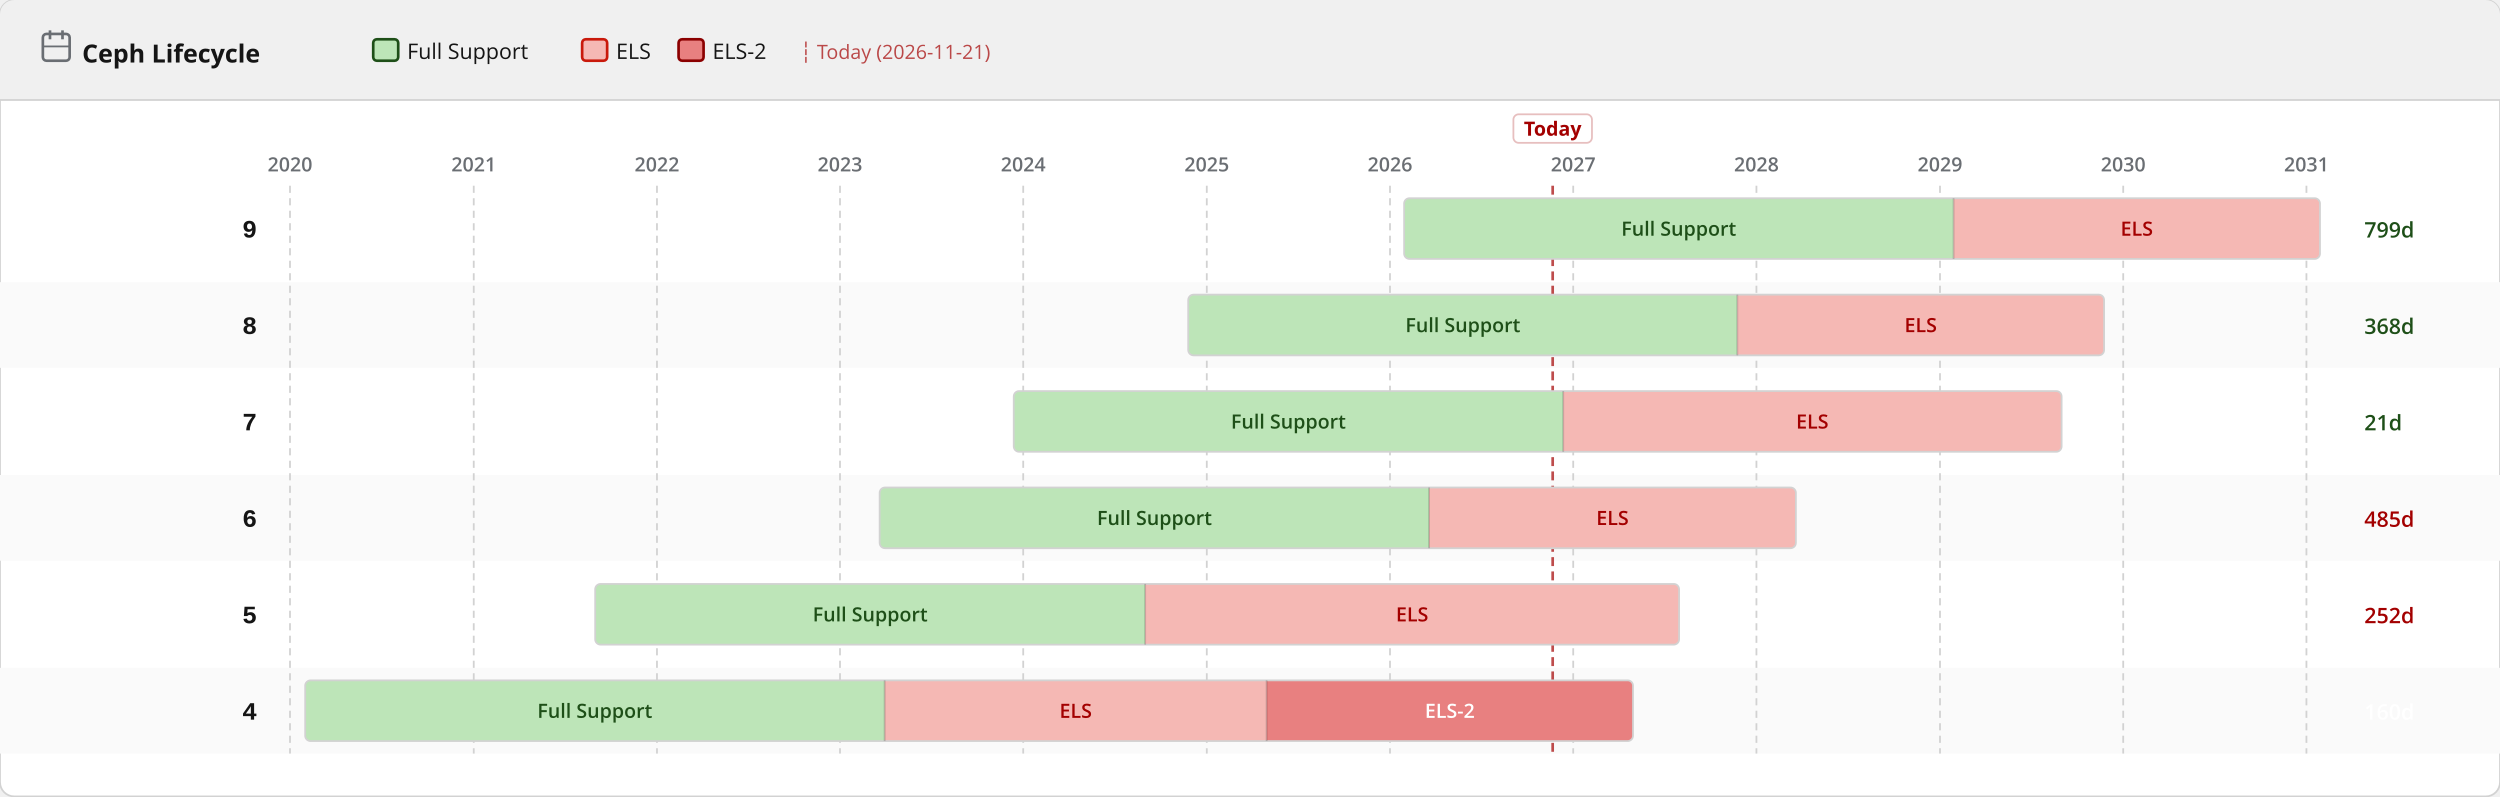
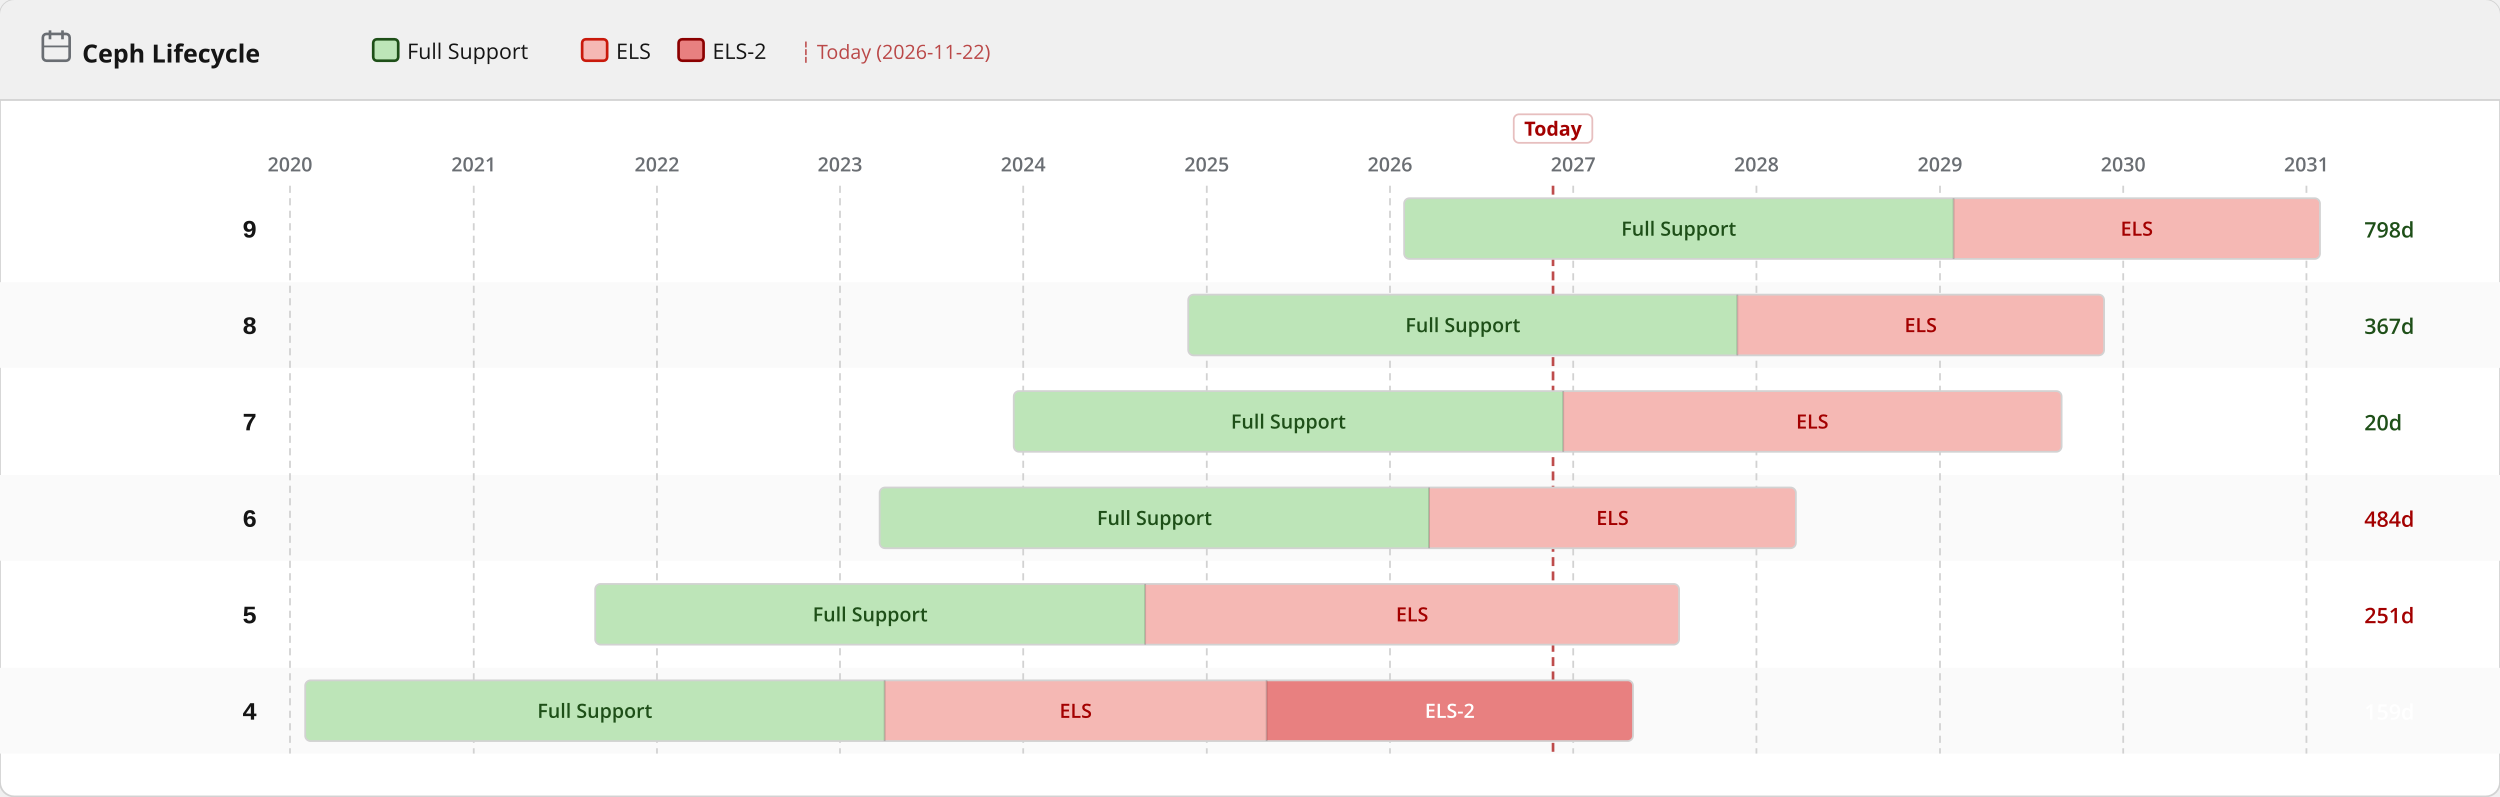
<svg xmlns="http://www.w3.org/2000/svg" width="1400" height="446" viewBox="0 0 1400 446">
  <defs>
    <pattern id="eol" patternUnits="userSpaceOnUse" width="6" height="6" patternTransform="rotate(135)">
      <line x1="0" y1="0" x2="0" y2="6" stroke="#a30000" stroke-width="2" opacity="0.25" />
    </pattern>
  </defs>
  <rect width="1400" height="446" rx="8" fill="#ffffff" stroke="#d2d2d2" stroke-width="1" />
  <rect width="1400" height="56" rx="8" fill="#f0f0f0" />
  <rect y="48" width="1400" height="8" fill="#f0f0f0" />
  <line x1="0" y1="56" x2="1400" y2="56" stroke="#d2d2d2" stroke-width="1" />
  <text x="46" y="35" font-family="RedHatDisplay,RedHatText,'Red Hat Display','Red Hat Text','Open Sans',system-ui,sans-serif" font-size="14" font-weight="700" fill="#151515">Ceph Lifecycle</text>
  <rect x="24" y="19" width="15" height="15" rx="2" fill="none" stroke="#6a6e73" stroke-width="1.5" />
  <line x1="28" y1="17" x2="28" y2="22" stroke="#6a6e73" stroke-width="1.5" />
  <line x1="35" y1="17" x2="35" y2="22" stroke="#6a6e73" stroke-width="1.5" />
  <line x1="24" y1="26" x2="39" y2="26" stroke="#6a6e73" stroke-width="1" />
  <rect x="209.0" y="22" width="14" height="12" rx="2" fill="#bde5b8" stroke="#1e4f18" stroke-width="1.5" />
  <text x="228.0" y="33" font-family="RedHatDisplay,RedHatText,'Red Hat Display','Red Hat Text','Open Sans',system-ui,sans-serif" font-size="12" fill="#151515">Full Support</text>
  <rect x="326.0" y="22" width="14" height="12" rx="2" fill="#f5b8b4" stroke="#c9190b" stroke-width="1.5" />
  <text x="345.0" y="33" font-family="RedHatDisplay,RedHatText,'Red Hat Display','Red Hat Text','Open Sans',system-ui,sans-serif" font-size="12" fill="#151515">ELS</text>
  <rect x="380.0" y="22" width="14" height="12" rx="2" fill="#e88080" stroke="#8b0000" stroke-width="1.5" />
  <text x="399.0" y="33" font-family="RedHatDisplay,RedHatText,'Red Hat Display','Red Hat Text','Open Sans',system-ui,sans-serif" font-size="12" fill="#151515">ELS-2</text>
-   <text x="448.0" y="33" font-family="RedHatDisplay,RedHatText,'Red Hat Display','Red Hat Text','Open Sans',system-ui,sans-serif" font-size="11" fill="#a30000" opacity="0.7">┆ Today (2026-11-21)</text>
+   <text x="448.0" y="33" font-family="RedHatDisplay,RedHatText,'Red Hat Display','Red Hat Text','Open Sans',system-ui,sans-serif" font-size="11" fill="#a30000" opacity="0.7">┆ Today (2026-11-22)</text>
  <rect x="0" y="158" width="1400" height="48" fill="#fafafa" />
  <rect x="0" y="266" width="1400" height="48" fill="#fafafa" />
  <rect x="0" y="374" width="1400" height="48" fill="#fafafa" />
  <line x1="162.4" y1="104" x2="162.4" y2="422" stroke="#d2d2d2" stroke-width="1" stroke-dasharray="4 3" />
  <text x="162.4" y="96" text-anchor="middle" font-family="RedHatDisplay,RedHatText,'Red Hat Display','Red Hat Text','Open Sans',system-ui,sans-serif" font-size="11" font-weight="600" fill="#6a6e73">2020</text>
  <line x1="265.3" y1="104" x2="265.3" y2="422" stroke="#d2d2d2" stroke-width="1" stroke-dasharray="4 3" />
  <text x="265.3" y="96" text-anchor="middle" font-family="RedHatDisplay,RedHatText,'Red Hat Display','Red Hat Text','Open Sans',system-ui,sans-serif" font-size="11" font-weight="600" fill="#6a6e73">2021</text>
  <line x1="367.9" y1="104" x2="367.9" y2="422" stroke="#d2d2d2" stroke-width="1" stroke-dasharray="4 3" />
  <text x="367.9" y="96" text-anchor="middle" font-family="RedHatDisplay,RedHatText,'Red Hat Display','Red Hat Text','Open Sans',system-ui,sans-serif" font-size="11" font-weight="600" fill="#6a6e73">2022</text>
  <line x1="470.4" y1="104" x2="470.4" y2="422" stroke="#d2d2d2" stroke-width="1" stroke-dasharray="4 3" />
  <text x="470.4" y="96" text-anchor="middle" font-family="RedHatDisplay,RedHatText,'Red Hat Display','Red Hat Text','Open Sans',system-ui,sans-serif" font-size="11" font-weight="600" fill="#6a6e73">2023</text>
  <line x1="573.0" y1="104" x2="573.0" y2="422" stroke="#d2d2d2" stroke-width="1" stroke-dasharray="4 3" />
  <text x="573.0" y="96" text-anchor="middle" font-family="RedHatDisplay,RedHatText,'Red Hat Display','Red Hat Text','Open Sans',system-ui,sans-serif" font-size="11" font-weight="600" fill="#6a6e73">2024</text>
  <line x1="675.8" y1="104" x2="675.8" y2="422" stroke="#d2d2d2" stroke-width="1" stroke-dasharray="4 3" />
  <text x="675.8" y="96" text-anchor="middle" font-family="RedHatDisplay,RedHatText,'Red Hat Display','Red Hat Text','Open Sans',system-ui,sans-serif" font-size="11" font-weight="600" fill="#6a6e73">2025</text>
  <line x1="778.4" y1="104" x2="778.4" y2="422" stroke="#d2d2d2" stroke-width="1" stroke-dasharray="4 3" />
  <text x="778.4" y="96" text-anchor="middle" font-family="RedHatDisplay,RedHatText,'Red Hat Display','Red Hat Text','Open Sans',system-ui,sans-serif" font-size="11" font-weight="600" fill="#6a6e73">2026</text>
  <line x1="881.0" y1="104" x2="881.0" y2="422" stroke="#d2d2d2" stroke-width="1" stroke-dasharray="4 3" />
  <text x="881.0" y="96" text-anchor="middle" font-family="RedHatDisplay,RedHatText,'Red Hat Display','Red Hat Text','Open Sans',system-ui,sans-serif" font-size="11" font-weight="600" fill="#6a6e73">2027</text>
  <line x1="983.6" y1="104" x2="983.6" y2="422" stroke="#d2d2d2" stroke-width="1" stroke-dasharray="4 3" />
  <text x="983.6" y="96" text-anchor="middle" font-family="RedHatDisplay,RedHatText,'Red Hat Display','Red Hat Text','Open Sans',system-ui,sans-serif" font-size="11" font-weight="600" fill="#6a6e73">2028</text>
  <line x1="1086.4" y1="104" x2="1086.4" y2="422" stroke="#d2d2d2" stroke-width="1" stroke-dasharray="4 3" />
  <text x="1086.4" y="96" text-anchor="middle" font-family="RedHatDisplay,RedHatText,'Red Hat Display','Red Hat Text','Open Sans',system-ui,sans-serif" font-size="11" font-weight="600" fill="#6a6e73">2029</text>
  <line x1="1189.0" y1="104" x2="1189.0" y2="422" stroke="#d2d2d2" stroke-width="1" stroke-dasharray="4 3" />
  <text x="1189.0" y="96" text-anchor="middle" font-family="RedHatDisplay,RedHatText,'Red Hat Display','Red Hat Text','Open Sans',system-ui,sans-serif" font-size="11" font-weight="600" fill="#6a6e73">2030</text>
  <line x1="1291.6" y1="104" x2="1291.6" y2="422" stroke="#d2d2d2" stroke-width="1" stroke-dasharray="4 3" />
  <text x="1291.6" y="96" text-anchor="middle" font-family="RedHatDisplay,RedHatText,'Red Hat Display','Red Hat Text','Open Sans',system-ui,sans-serif" font-size="11" font-weight="600" fill="#6a6e73">2031</text>
-   <line x1="869.5" y1="104" x2="869.5" y2="422" stroke="#a30000" stroke-width="1.5" stroke-dasharray="5 3" opacity="0.7" />
-   <rect x="847.5" y="64" width="44" height="16" rx="3" fill="white" stroke="rgba(163,0,0,0.25)" stroke-width="1" />
-   <text x="869.5" y="76" text-anchor="middle" font-family="RedHatDisplay,RedHatText,'Red Hat Display','Red Hat Text','Open Sans',system-ui,sans-serif" font-size="11" font-weight="700" fill="#a30000">Today</text>
+   <line x1="869.7" y1="104" x2="869.7" y2="422" stroke="#a30000" stroke-width="1.5" stroke-dasharray="5 3" opacity="0.7" />
+   <rect x="847.7" y="64" width="44" height="16" rx="3" fill="white" stroke="rgba(163,0,0,0.25)" stroke-width="1" />
+   <text x="869.7" y="76" text-anchor="middle" font-family="RedHatDisplay,RedHatText,'Red Hat Display','Red Hat Text','Open Sans',system-ui,sans-serif" font-size="11" font-weight="700" fill="#a30000">Today</text>
  <text x="144" y="133.0" text-anchor="end" font-family="RedHatMono,'Red Hat Mono','Courier New',monospace" font-size="14" font-weight="700" fill="#151515">9</text>
  <clipPath id="c0">
    <rect x="786.3" y="111.0" width="512.9" height="34" rx="3" />
  </clipPath>
  <g clip-path="url(#c0)">
    <rect x="786.3" y="111.0" width="307.7" height="34" fill="#bde5b8" />
    <text x="940.1" y="132.0" text-anchor="middle" font-family="RedHatDisplay,RedHatText,'Red Hat Display','Red Hat Text','Open Sans',system-ui,sans-serif" font-size="11" font-weight="600" fill="#1e4f18">Full Support</text>
    <rect x="1094.0" y="111.0" width="205.1" height="34" fill="#f5b8b4" />
    <text x="1196.6" y="132.0" text-anchor="middle" font-family="RedHatDisplay,RedHatText,'Red Hat Display','Red Hat Text','Open Sans',system-ui,sans-serif" font-size="11" font-weight="600" fill="#a30000">ELS</text>
  </g>
  <rect x="786.3" y="111.0" width="512.9" height="34" rx="3" fill="none" stroke="#d2d2d2" stroke-width="1" />
  <line x1="1094.0" y1="111.0" x2="1094.0" y2="145.0" stroke="rgba(0,0,0,0.18)" stroke-width="1" />
-   <text x="1324" y="133.0" font-family="RedHatDisplay,RedHatText,'Red Hat Display','Red Hat Text','Open Sans',system-ui,sans-serif" font-size="12" font-weight="600" fill="#1e4f18">799d</text>
+   <text x="1324" y="133.0" font-family="RedHatDisplay,RedHatText,'Red Hat Display','Red Hat Text','Open Sans',system-ui,sans-serif" font-size="12" font-weight="600" fill="#1e4f18">798d</text>
  <text x="144" y="187.0" text-anchor="end" font-family="RedHatMono,'Red Hat Mono','Courier New',monospace" font-size="14" font-weight="700" fill="#151515">8</text>
  <clipPath id="c1">
    <rect x="665.4" y="165.0" width="512.9" height="34" rx="3" />
  </clipPath>
  <g clip-path="url(#c1)">
    <rect x="665.4" y="165.0" width="307.4" height="34" fill="#bde5b8" />
    <text x="819.2" y="186.0" text-anchor="middle" font-family="RedHatDisplay,RedHatText,'Red Hat Display','Red Hat Text','Open Sans',system-ui,sans-serif" font-size="11" font-weight="600" fill="#1e4f18">Full Support</text>
    <rect x="972.9" y="165.0" width="205.4" height="34" fill="#f5b8b4" />
    <text x="1075.6" y="186.0" text-anchor="middle" font-family="RedHatDisplay,RedHatText,'Red Hat Display','Red Hat Text','Open Sans',system-ui,sans-serif" font-size="11" font-weight="600" fill="#a30000">ELS</text>
  </g>
  <rect x="665.4" y="165.0" width="512.9" height="34" rx="3" fill="none" stroke="#d2d2d2" stroke-width="1" />
  <line x1="972.9" y1="165.0" x2="972.9" y2="199.0" stroke="rgba(0,0,0,0.18)" stroke-width="1" />
-   <text x="1324" y="187.0" font-family="RedHatDisplay,RedHatText,'Red Hat Display','Red Hat Text','Open Sans',system-ui,sans-serif" font-size="12" font-weight="600" fill="#1e4f18">368d</text>
+   <text x="1324" y="187.0" font-family="RedHatDisplay,RedHatText,'Red Hat Display','Red Hat Text','Open Sans',system-ui,sans-serif" font-size="12" font-weight="600" fill="#1e4f18">367d</text>
  <text x="144" y="241.0" text-anchor="end" font-family="RedHatMono,'Red Hat Mono','Courier New',monospace" font-size="14" font-weight="700" fill="#151515">7</text>
  <clipPath id="c2">
    <rect x="567.7" y="219.0" width="586.8" height="34" rx="3" />
  </clipPath>
  <g clip-path="url(#c2)">
    <rect x="567.7" y="219.0" width="307.7" height="34" fill="#bde5b8" />
    <text x="721.5" y="240.0" text-anchor="middle" font-family="RedHatDisplay,RedHatText,'Red Hat Display','Red Hat Text','Open Sans',system-ui,sans-serif" font-size="11" font-weight="600" fill="#1e4f18">Full Support</text>
    <rect x="875.4" y="219.0" width="279.0" height="34" fill="#f5b8b4" />
    <text x="1014.9" y="240.0" text-anchor="middle" font-family="RedHatDisplay,RedHatText,'Red Hat Display','Red Hat Text','Open Sans',system-ui,sans-serif" font-size="11" font-weight="600" fill="#a30000">ELS</text>
  </g>
  <rect x="567.7" y="219.0" width="586.8" height="34" rx="3" fill="none" stroke="#d2d2d2" stroke-width="1" />
  <line x1="875.4" y1="219.0" x2="875.4" y2="253.0" stroke="rgba(0,0,0,0.18)" stroke-width="1" />
-   <text x="1324" y="241.0" font-family="RedHatDisplay,RedHatText,'Red Hat Display','Red Hat Text','Open Sans',system-ui,sans-serif" font-size="12" font-weight="600" fill="#1e4f18">21d</text>
+   <text x="1324" y="241.0" font-family="RedHatDisplay,RedHatText,'Red Hat Display','Red Hat Text','Open Sans',system-ui,sans-serif" font-size="12" font-weight="600" fill="#1e4f18">20d</text>
  <text x="144" y="295.0" text-anchor="end" font-family="RedHatMono,'Red Hat Mono','Courier New',monospace" font-size="14" font-weight="700" fill="#151515">6</text>
  <clipPath id="c3">
    <rect x="492.6" y="273.0" width="513.1" height="34" rx="3" />
  </clipPath>
  <g clip-path="url(#c3)">
    <rect x="492.6" y="273.0" width="307.7" height="34" fill="#bde5b8" />
    <text x="646.5" y="294.0" text-anchor="middle" font-family="RedHatDisplay,RedHatText,'Red Hat Display','Red Hat Text','Open Sans',system-ui,sans-serif" font-size="11" font-weight="600" fill="#1e4f18">Full Support</text>
    <rect x="800.3" y="273.0" width="205.4" height="34" fill="#f5b8b4" />
    <text x="903.0" y="294.0" text-anchor="middle" font-family="RedHatDisplay,RedHatText,'Red Hat Display','Red Hat Text','Open Sans',system-ui,sans-serif" font-size="11" font-weight="600" fill="#a30000">ELS</text>
  </g>
  <rect x="492.6" y="273.0" width="513.1" height="34" rx="3" fill="none" stroke="#d2d2d2" stroke-width="1" />
  <line x1="800.3" y1="273.0" x2="800.3" y2="307.0" stroke="rgba(0,0,0,0.18)" stroke-width="1" />
-   <text x="1324" y="295.0" font-family="RedHatDisplay,RedHatText,'Red Hat Display','Red Hat Text','Open Sans',system-ui,sans-serif" font-size="12" font-weight="600" fill="#a30000">485d</text>
+   <text x="1324" y="295.0" font-family="RedHatDisplay,RedHatText,'Red Hat Display','Red Hat Text','Open Sans',system-ui,sans-serif" font-size="12" font-weight="600" fill="#a30000">484d</text>
  <text x="144" y="349.0" text-anchor="end" font-family="RedHatMono,'Red Hat Mono','Courier New',monospace" font-size="14" font-weight="700" fill="#151515">5</text>
  <clipPath id="c4">
    <rect x="333.3" y="327.0" width="607.0" height="34" rx="3" />
  </clipPath>
  <g clip-path="url(#c4)">
    <rect x="333.3" y="327.0" width="308.0" height="34" fill="#bde5b8" />
    <text x="487.3" y="348.0" text-anchor="middle" font-family="RedHatDisplay,RedHatText,'Red Hat Display','Red Hat Text','Open Sans',system-ui,sans-serif" font-size="11" font-weight="600" fill="#1e4f18">Full Support</text>
    <rect x="641.3" y="327.0" width="299.0" height="34" fill="#f5b8b4" />
    <text x="790.8" y="348.0" text-anchor="middle" font-family="RedHatDisplay,RedHatText,'Red Hat Display','Red Hat Text','Open Sans',system-ui,sans-serif" font-size="11" font-weight="600" fill="#a30000">ELS</text>
  </g>
  <rect x="333.3" y="327.0" width="607.0" height="34" rx="3" fill="none" stroke="#d2d2d2" stroke-width="1" />
  <line x1="641.3" y1="327.0" x2="641.3" y2="361.0" stroke="rgba(0,0,0,0.18)" stroke-width="1" />
-   <text x="1324" y="349.0" font-family="RedHatDisplay,RedHatText,'Red Hat Display','Red Hat Text','Open Sans',system-ui,sans-serif" font-size="12" font-weight="600" fill="#a30000">252d</text>
+   <text x="1324" y="349.0" font-family="RedHatDisplay,RedHatText,'Red Hat Display','Red Hat Text','Open Sans',system-ui,sans-serif" font-size="12" font-weight="600" fill="#a30000">251d</text>
  <text x="144" y="403.0" text-anchor="end" font-family="RedHatMono,'Red Hat Mono','Courier New',monospace" font-size="14" font-weight="700" fill="#151515">4</text>
  <clipPath id="c5">
    <rect x="170.9" y="381.0" width="743.6" height="34" rx="3" />
  </clipPath>
  <g clip-path="url(#c5)">
    <rect x="170.9" y="381.0" width="324.6" height="34" fill="#bde5b8" />
    <text x="333.1" y="402.0" text-anchor="middle" font-family="RedHatDisplay,RedHatText,'Red Hat Display','Red Hat Text','Open Sans',system-ui,sans-serif" font-size="11" font-weight="600" fill="#1e4f18">Full Support</text>
    <rect x="495.4" y="381.0" width="213.9" height="34" fill="#f5b8b4" />
    <text x="602.4" y="402.0" text-anchor="middle" font-family="RedHatDisplay,RedHatText,'Red Hat Display','Red Hat Text','Open Sans',system-ui,sans-serif" font-size="11" font-weight="600" fill="#a30000">ELS</text>
    <rect x="709.3" y="381.0" width="205.1" height="34" fill="#e88080" />
    <text x="811.9" y="402.0" text-anchor="middle" font-family="RedHatDisplay,RedHatText,'Red Hat Display','Red Hat Text','Open Sans',system-ui,sans-serif" font-size="11" font-weight="600" fill="#fff">ELS-2</text>
  </g>
  <rect x="170.9" y="381.0" width="743.6" height="34" rx="3" fill="none" stroke="#d2d2d2" stroke-width="1" />
  <line x1="495.4" y1="381.0" x2="495.4" y2="415.0" stroke="rgba(0,0,0,0.18)" stroke-width="1" />
  <line x1="709.3" y1="381.0" x2="709.3" y2="415.0" stroke="rgba(0,0,0,0.18)" stroke-width="1" />
-   <text x="1324" y="403.0" font-family="RedHatDisplay,RedHatText,'Red Hat Display','Red Hat Text','Open Sans',system-ui,sans-serif" font-size="12" font-weight="600" fill="#fff">160d</text>
+   <text x="1324" y="403.0" font-family="RedHatDisplay,RedHatText,'Red Hat Display','Red Hat Text','Open Sans',system-ui,sans-serif" font-size="12" font-weight="600" fill="#fff">159d</text>
</svg>
